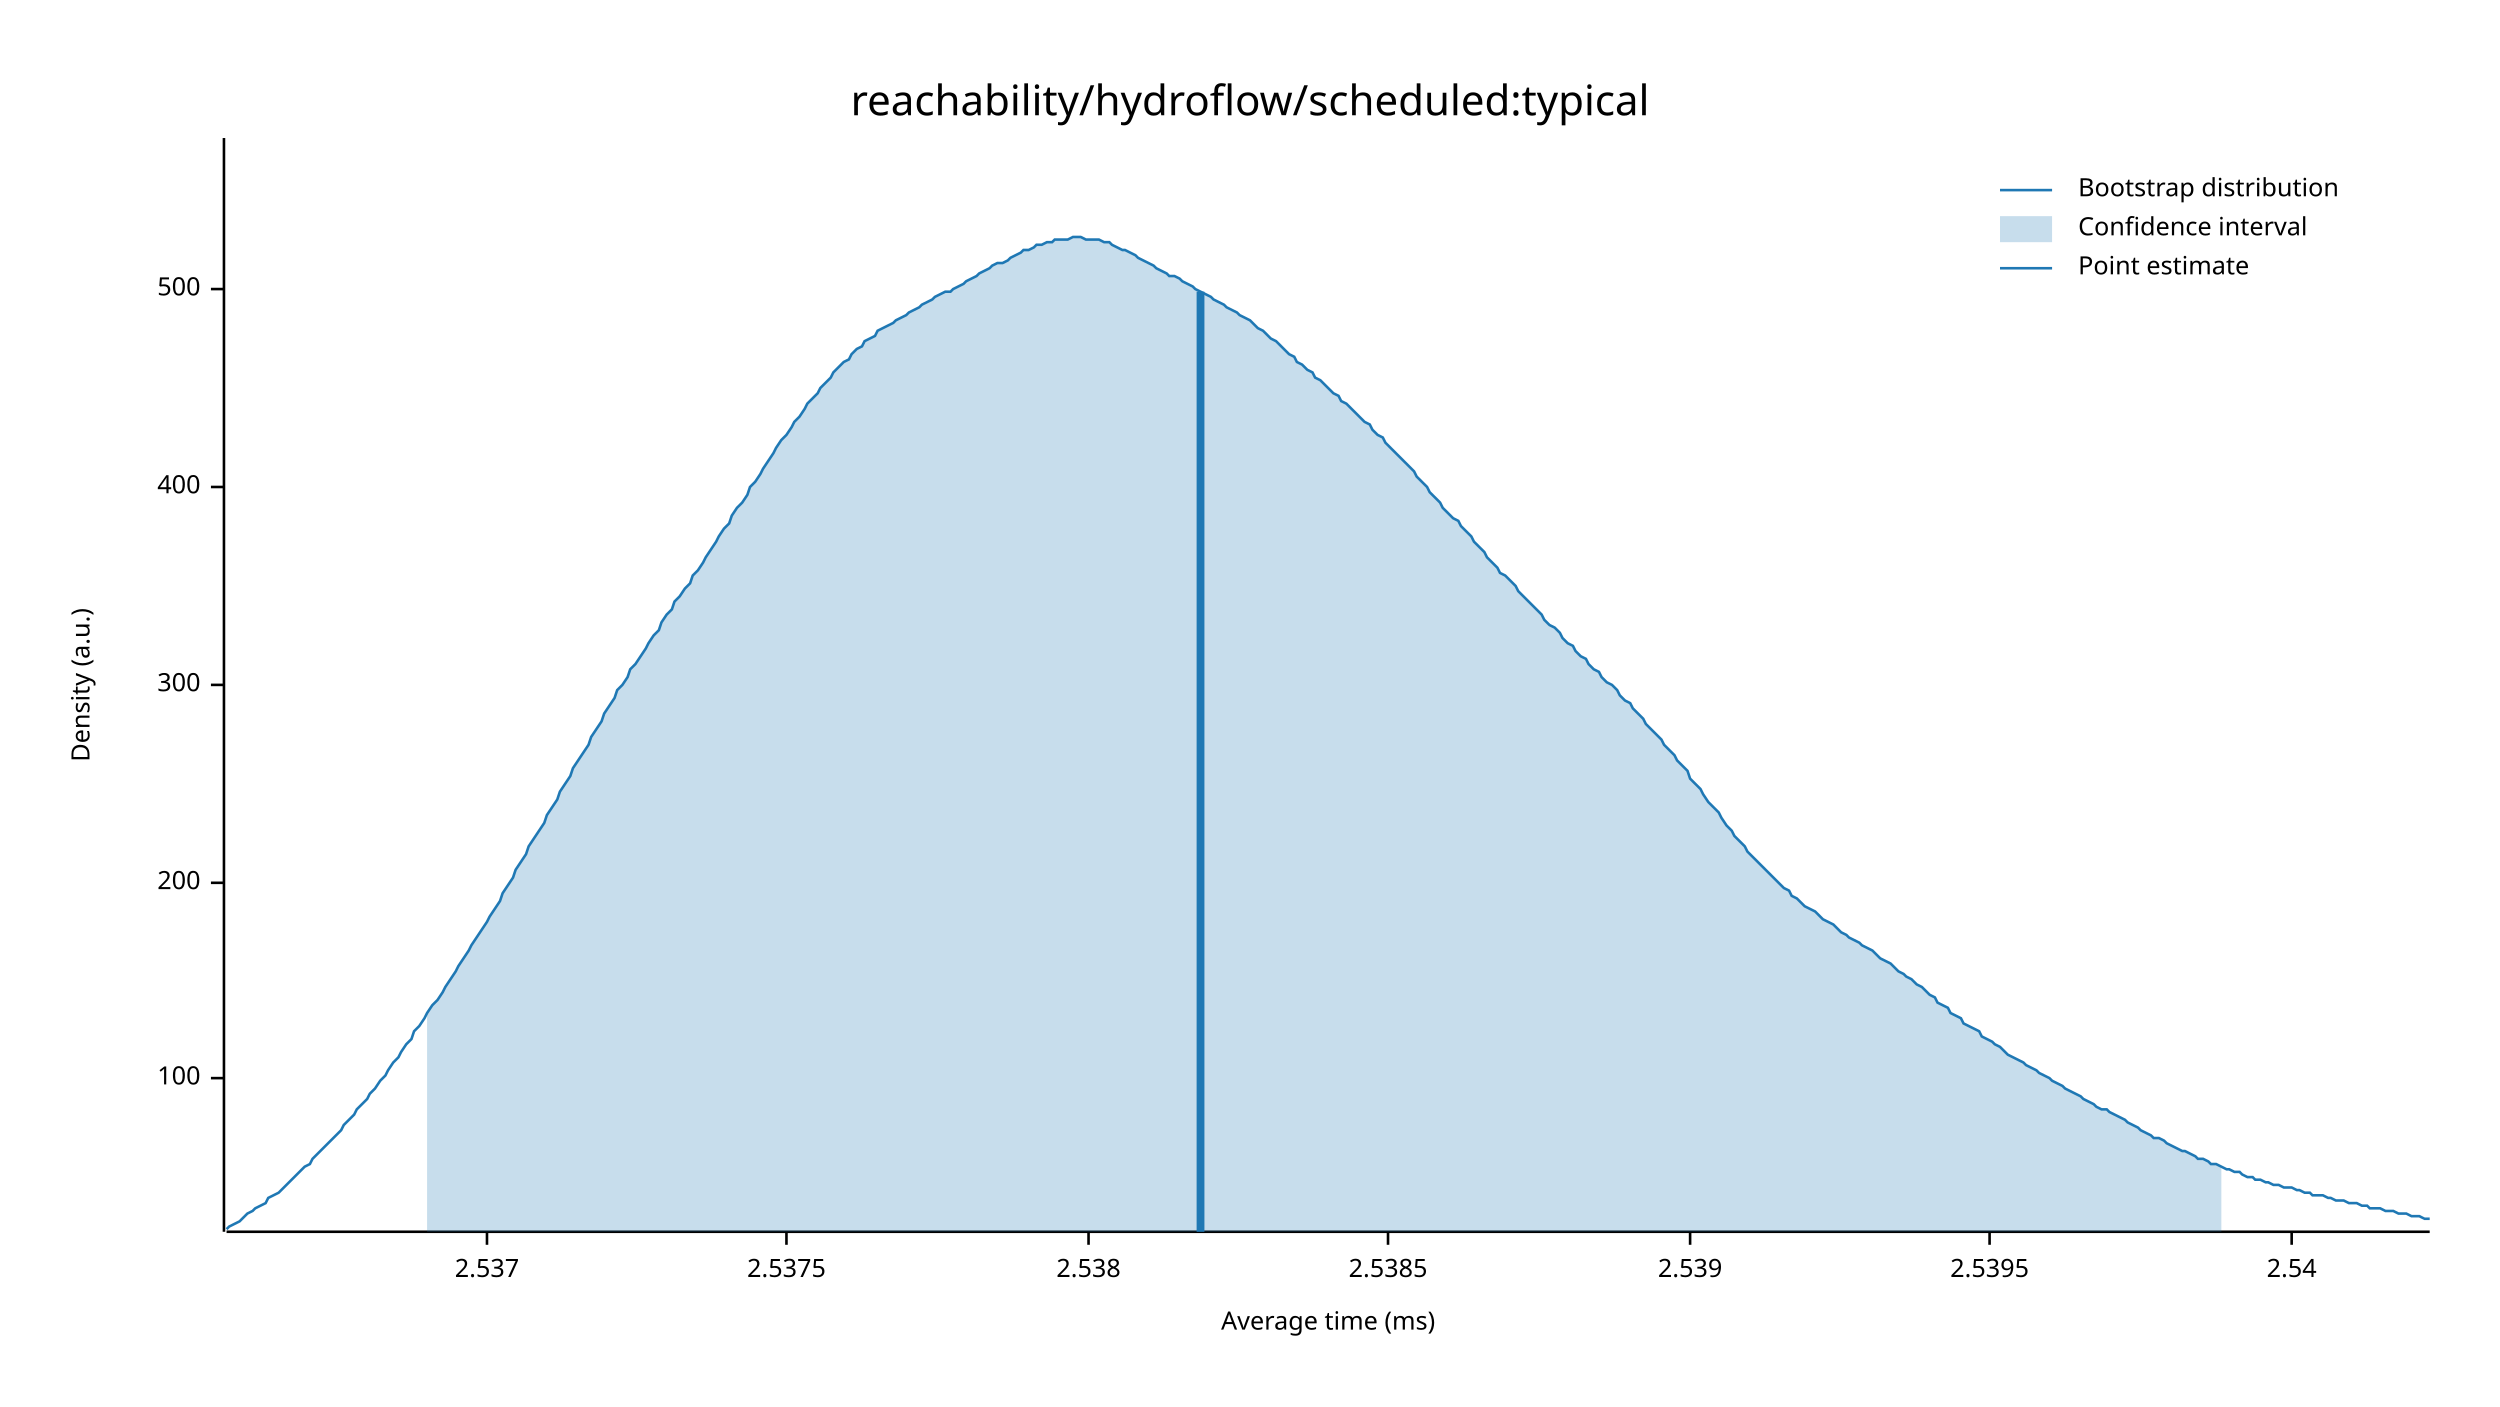
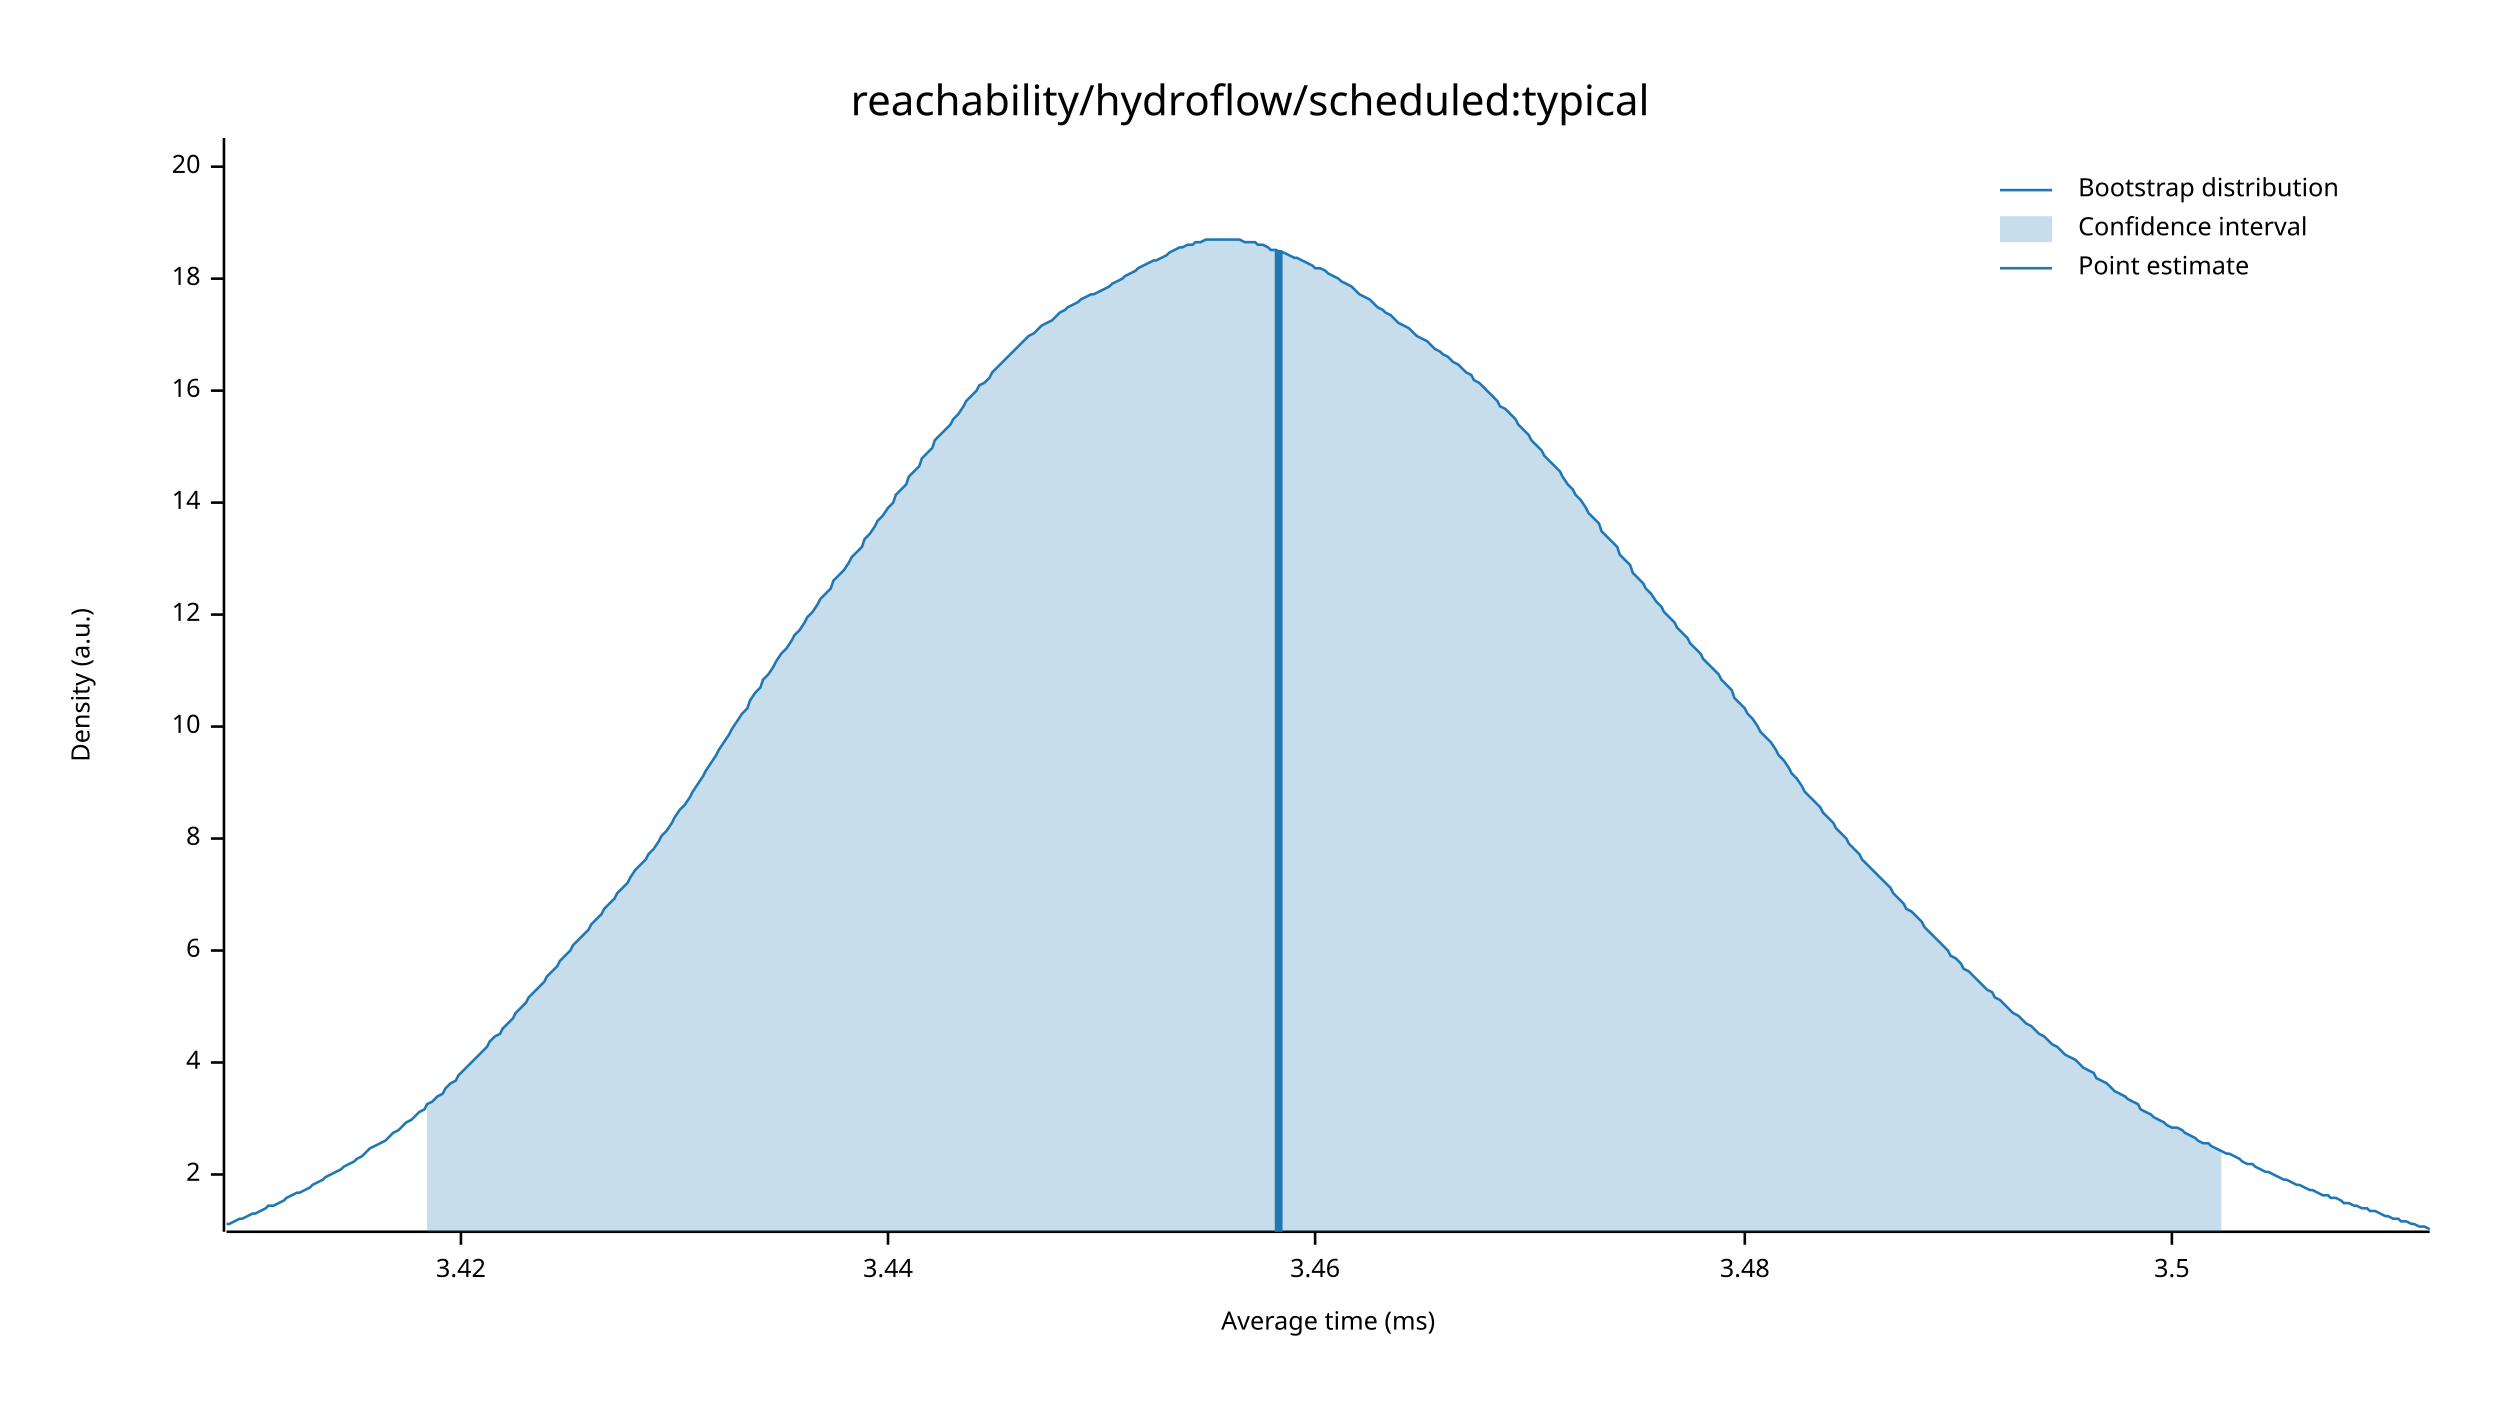
<svg xmlns="http://www.w3.org/2000/svg" width="960" height="540" viewBox="0 0 960 540">
  <text x="480" y="32" dy="0.76em" text-anchor="middle" font-family="sans-serif" font-size="16.129" opacity="1" fill="#000000">
reachability/hydroflow/scheduled:typical
</text>
  <text x="27" y="263" dy="0.76em" text-anchor="middle" font-family="sans-serif" font-size="9.677" opacity="1" fill="#000000" transform="rotate(270, 27, 263)">
Density (a.u.)
</text>
  <text x="510" y="513" dy="-0.5ex" text-anchor="middle" font-family="sans-serif" font-size="9.677" opacity="1" fill="#000000">
Average time (ms)
</text>
  <polyline fill="none" opacity="1" stroke="#000000" stroke-width="1" points="86,53 86,473 " />
-   <text x="77" y="414" dy="0.5ex" text-anchor="end" font-family="sans-serif" font-size="9.677" opacity="1" fill="#000000">
- 100
+   <text x="77" y="451" dy="0.5ex" text-anchor="end" font-family="sans-serif" font-size="9.677" opacity="1" fill="#000000">
+ 2
</text>
-   <polyline fill="none" opacity="1" stroke="#000000" stroke-width="1" points="81,414 86,414 " />
-   <text x="77" y="339" dy="0.5ex" text-anchor="end" font-family="sans-serif" font-size="9.677" opacity="1" fill="#000000">
- 200
+   <polyline fill="none" opacity="1" stroke="#000000" stroke-width="1" points="81,451 86,451 " />
+   <text x="77" y="408" dy="0.5ex" text-anchor="end" font-family="sans-serif" font-size="9.677" opacity="1" fill="#000000">
+ 4
</text>
-   <polyline fill="none" opacity="1" stroke="#000000" stroke-width="1" points="81,339 86,339 " />
-   <text x="77" y="263" dy="0.5ex" text-anchor="end" font-family="sans-serif" font-size="9.677" opacity="1" fill="#000000">
- 300
+   <polyline fill="none" opacity="1" stroke="#000000" stroke-width="1" points="81,408 86,408 " />
+   <text x="77" y="365" dy="0.5ex" text-anchor="end" font-family="sans-serif" font-size="9.677" opacity="1" fill="#000000">
+ 6
</text>
-   <polyline fill="none" opacity="1" stroke="#000000" stroke-width="1" points="81,263 86,263 " />
-   <text x="77" y="187" dy="0.5ex" text-anchor="end" font-family="sans-serif" font-size="9.677" opacity="1" fill="#000000">
- 400
+   <polyline fill="none" opacity="1" stroke="#000000" stroke-width="1" points="81,365 86,365 " />
+   <text x="77" y="322" dy="0.5ex" text-anchor="end" font-family="sans-serif" font-size="9.677" opacity="1" fill="#000000">
+ 8
</text>
-   <polyline fill="none" opacity="1" stroke="#000000" stroke-width="1" points="81,187 86,187 " />
-   <text x="77" y="111" dy="0.5ex" text-anchor="end" font-family="sans-serif" font-size="9.677" opacity="1" fill="#000000">
- 500
+   <polyline fill="none" opacity="1" stroke="#000000" stroke-width="1" points="81,322 86,322 " />
+   <text x="77" y="279" dy="0.5ex" text-anchor="end" font-family="sans-serif" font-size="9.677" opacity="1" fill="#000000">
+ 10
</text>
-   <polyline fill="none" opacity="1" stroke="#000000" stroke-width="1" points="81,111 86,111 " />
+   <polyline fill="none" opacity="1" stroke="#000000" stroke-width="1" points="81,279 86,279 " />
+   <text x="77" y="236" dy="0.5ex" text-anchor="end" font-family="sans-serif" font-size="9.677" opacity="1" fill="#000000">
+ 12
+ </text>
+   <polyline fill="none" opacity="1" stroke="#000000" stroke-width="1" points="81,236 86,236 " />
+   <text x="77" y="193" dy="0.5ex" text-anchor="end" font-family="sans-serif" font-size="9.677" opacity="1" fill="#000000">
+ 14
+ </text>
+   <polyline fill="none" opacity="1" stroke="#000000" stroke-width="1" points="81,193 86,193 " />
+   <text x="77" y="150" dy="0.5ex" text-anchor="end" font-family="sans-serif" font-size="9.677" opacity="1" fill="#000000">
+ 16
+ </text>
+   <polyline fill="none" opacity="1" stroke="#000000" stroke-width="1" points="81,150 86,150 " />
+   <text x="77" y="107" dy="0.5ex" text-anchor="end" font-family="sans-serif" font-size="9.677" opacity="1" fill="#000000">
+ 18
+ </text>
+   <polyline fill="none" opacity="1" stroke="#000000" stroke-width="1" points="81,107 86,107 " />
+   <text x="77" y="64" dy="0.5ex" text-anchor="end" font-family="sans-serif" font-size="9.677" opacity="1" fill="#000000">
+ 20
+ </text>
+   <polyline fill="none" opacity="1" stroke="#000000" stroke-width="1" points="81,64 86,64 " />
  <polyline fill="none" opacity="1" stroke="#000000" stroke-width="1" points="87,473 933,473 " />
-   <text x="187" y="483" dy="0.76em" text-anchor="middle" font-family="sans-serif" font-size="9.677" opacity="1" fill="#000000">
- 2.537
+   <text x="177" y="483" dy="0.76em" text-anchor="middle" font-family="sans-serif" font-size="9.677" opacity="1" fill="#000000">
+ 3.42
</text>
-   <polyline fill="none" opacity="1" stroke="#000000" stroke-width="1" points="187,473 187,478 " />
-   <text x="302" y="483" dy="0.76em" text-anchor="middle" font-family="sans-serif" font-size="9.677" opacity="1" fill="#000000">
- 2.5375
+   <polyline fill="none" opacity="1" stroke="#000000" stroke-width="1" points="177,473 177,478 " />
+   <text x="341" y="483" dy="0.76em" text-anchor="middle" font-family="sans-serif" font-size="9.677" opacity="1" fill="#000000">
+ 3.44
</text>
-   <polyline fill="none" opacity="1" stroke="#000000" stroke-width="1" points="302,473 302,478 " />
-   <text x="418" y="483" dy="0.76em" text-anchor="middle" font-family="sans-serif" font-size="9.677" opacity="1" fill="#000000">
- 2.538
+   <polyline fill="none" opacity="1" stroke="#000000" stroke-width="1" points="341,473 341,478 " />
+   <text x="505" y="483" dy="0.76em" text-anchor="middle" font-family="sans-serif" font-size="9.677" opacity="1" fill="#000000">
+ 3.46
</text>
-   <polyline fill="none" opacity="1" stroke="#000000" stroke-width="1" points="418,473 418,478 " />
-   <text x="533" y="483" dy="0.76em" text-anchor="middle" font-family="sans-serif" font-size="9.677" opacity="1" fill="#000000">
- 2.5385
+   <polyline fill="none" opacity="1" stroke="#000000" stroke-width="1" points="505,473 505,478 " />
+   <text x="670" y="483" dy="0.76em" text-anchor="middle" font-family="sans-serif" font-size="9.677" opacity="1" fill="#000000">
+ 3.48
</text>
-   <polyline fill="none" opacity="1" stroke="#000000" stroke-width="1" points="533,473 533,478 " />
-   <text x="649" y="483" dy="0.76em" text-anchor="middle" font-family="sans-serif" font-size="9.677" opacity="1" fill="#000000">
- 2.539
+   <polyline fill="none" opacity="1" stroke="#000000" stroke-width="1" points="670,473 670,478 " />
+   <text x="834" y="483" dy="0.76em" text-anchor="middle" font-family="sans-serif" font-size="9.677" opacity="1" fill="#000000">
+ 3.5
</text>
-   <polyline fill="none" opacity="1" stroke="#000000" stroke-width="1" points="649,473 649,478 " />
-   <text x="764" y="483" dy="0.76em" text-anchor="middle" font-family="sans-serif" font-size="9.677" opacity="1" fill="#000000">
- 2.5395
- </text>
-   <polyline fill="none" opacity="1" stroke="#000000" stroke-width="1" points="764,473 764,478 " />
-   <text x="880" y="483" dy="0.76em" text-anchor="middle" font-family="sans-serif" font-size="9.677" opacity="1" fill="#000000">
- 2.54
- </text>
-   <polyline fill="none" opacity="1" stroke="#000000" stroke-width="1" points="880,473 880,478 " />
-   <polyline fill="none" opacity="1" stroke="#1F78B4" stroke-width="1" points="87,472 88,471 90,470 92,469 93,468 95,466 97,465 98,464 100,463 102,462 103,460 105,459 107,458 109,456 110,455 112,453 114,451 115,450 117,448 119,447 120,445 122,443 124,441 125,440 127,438 129,436 131,434 132,432 134,430 136,428 137,426 139,424 141,422 142,420 144,418 146,415 148,413 149,411 151,408 153,406 154,404 156,401 158,399 159,396 161,394 163,391 164,389 166,386 168,384 170,381 171,379 173,376 175,373 176,371 178,368 180,365 181,363 183,360 185,357 187,354 188,352 190,349 192,346 193,343 195,340 197,337 198,334 200,331 202,328 203,325 205,322 207,319 209,316 210,313 212,310 214,307 215,304 217,301 219,298 220,295 222,292 224,289 226,286 227,283 229,280 231,277 232,274 234,271 236,268 237,265 239,263 241,260 242,257 244,255 246,252 248,249 249,247 251,244 253,242 254,239 256,236 258,234 259,231 261,229 263,226 265,224 266,221 268,219 270,216 271,214 273,211 275,208 276,206 278,203 280,201 281,198 283,195 285,193 287,190 288,187 290,185 292,182 293,180 295,177 297,174 298,172 300,169 302,167 304,164 305,162 307,160 309,157 310,155 312,153 314,151 315,149 317,147 319,145 320,143 322,141 324,139 326,138 327,136 329,134 331,133 332,131 334,130 336,129 337,127 339,126 341,125 343,124 344,123 346,122 348,121 349,120 351,119 353,118 354,117 356,116 358,115 359,114 361,113 363,112 365,112 366,111 368,110 370,109 371,108 373,107 375,106 376,105 378,104 380,103 381,102 383,101 385,101 387,100 388,99 390,98 392,97 393,96 395,96 397,95 398,94 400,94 402,93 404,93 405,92 407,92 409,92 410,92 412,91 414,91 415,91 417,92 419,92 420,92 422,92 424,93 426,93 427,94 429,95 431,96 432,96 434,97 436,98 437,99 439,100 441,101 443,102 444,103 446,104 448,105 449,106 451,106 453,107 454,108 456,109 458,110 459,111 461,112 463,113 465,114 466,115 468,116 470,117 471,118 473,119 475,120 476,121 478,122 480,123 482,125 483,126 485,127 487,129 488,130 490,131 492,133 493,134 495,136 497,137 498,139 500,140 502,142 504,143 505,145 507,146 509,148 510,149 512,151 514,152 515,154 517,155 519,157 521,159 522,160 524,162 526,163 527,165 529,167 531,168 532,170 534,172 536,174 537,175 539,177 541,179 543,181 544,183 546,185 548,187 549,189 551,191 553,193 554,195 556,197 558,199 560,200 561,202 563,204 565,206 566,208 568,210 570,212 571,214 573,216 575,218 576,220 578,221 580,223 582,225 583,227 585,229 587,231 588,232 590,234 592,236 593,238 595,240 597,241 599,243 600,245 602,247 604,248 605,250 607,252 609,253 610,255 612,257 614,258 615,260 617,262 619,263 621,265 622,267 624,269 626,270 627,272 629,274 631,276 632,278 634,280 636,282 638,284 639,286 641,288 643,290 644,292 646,294 648,296 649,299 651,301 653,303 654,305 656,308 658,310 660,312 661,314 663,317 665,319 666,321 668,323 670,325 671,327 673,329 675,331 676,332 678,334 680,336 682,338 683,339 685,341 687,342 688,344 690,345 692,347 693,348 695,349 697,350 699,352 700,353 702,354 704,355 705,356 707,358 709,359 710,360 712,361 714,362 715,363 717,364 719,365 721,367 722,368 724,369 726,370 727,371 729,373 731,374 732,375 734,376 736,378 738,379 739,380 741,382 743,383 744,385 746,386 748,387 749,389 751,390 753,391 754,393 756,394 758,395 760,396 761,398 763,399 765,400 766,401 768,402 770,404 771,405 773,406 775,407 777,408 778,409 780,410 782,411 783,412 785,413 787,414 788,415 790,416 792,417 793,418 795,419 797,420 799,421 800,422 802,423 804,424 805,425 807,426 809,426 810,427 812,428 814,429 816,430 817,431 819,432 821,433 822,434 824,435 826,436 827,437 829,437 831,438 832,439 834,440 836,441 838,442 839,442 841,443 843,444 844,445 846,445 848,446 849,447 851,447 853,448 855,449 856,449 858,450 860,450 861,451 863,452 865,452 866,453 868,453 870,454 871,454 873,455 875,455 877,456 878,456 880,456 882,457 883,457 885,458 887,458 888,459 890,459 892,459 894,460 895,460 897,461 899,461 900,461 902,462 904,462 905,462 907,463 909,463 910,464 912,464 914,464 916,465 917,465 919,465 921,466 922,466 924,466 926,467 927,467 929,467 931,468 933,468 " />
-   <polygon opacity="0.25" fill="#1F78B4" points="164,389 166,386 168,384 170,381 171,379 173,376 175,373 176,371 178,368 180,365 181,363 183,360 185,357 187,354 188,352 190,349 192,346 193,343 195,340 197,337 198,334 200,331 202,328 203,325 205,322 207,319 209,316 210,313 212,310 214,307 215,304 217,301 219,298 220,295 222,292 224,289 226,286 227,283 229,280 231,277 232,274 234,271 236,268 237,265 239,263 241,260 242,257 244,255 246,252 248,249 249,247 251,244 253,242 254,239 256,236 258,234 259,231 261,229 263,226 265,224 266,221 268,219 270,216 271,214 273,211 275,208 276,206 278,203 280,201 281,198 283,195 285,193 287,190 288,187 290,185 292,182 293,180 295,177 297,174 298,172 300,169 302,167 304,164 305,162 307,160 309,157 310,155 312,153 314,151 315,149 317,147 319,145 320,143 322,141 324,139 326,138 327,136 329,134 331,133 332,131 334,130 336,129 337,127 339,126 341,125 343,124 344,123 346,122 348,121 349,120 351,119 353,118 354,117 356,116 358,115 359,114 361,113 363,112 365,112 366,111 368,110 370,109 371,108 373,107 375,106 376,105 378,104 380,103 381,102 383,101 385,101 387,100 388,99 390,98 392,97 393,96 395,96 397,95 398,94 400,94 402,93 404,93 405,92 407,92 409,92 410,92 412,91 414,91 415,91 417,92 419,92 420,92 422,92 424,93 426,93 427,94 429,95 431,96 432,96 434,97 436,98 437,99 439,100 441,101 443,102 444,103 446,104 448,105 449,106 451,106 453,107 454,108 456,109 458,110 459,111 461,112 463,113 465,114 466,115 468,116 470,117 471,118 473,119 475,120 476,121 478,122 480,123 482,125 483,126 485,127 487,129 488,130 490,131 492,133 493,134 495,136 497,137 498,139 500,140 502,142 504,143 505,145 507,146 509,148 510,149 512,151 514,152 515,154 517,155 519,157 521,159 522,160 524,162 526,163 527,165 529,167 531,168 532,170 534,172 536,174 537,175 539,177 541,179 543,181 544,183 546,185 548,187 549,189 551,191 553,193 554,195 556,197 558,199 560,200 561,202 563,204 565,206 566,208 568,210 570,212 571,214 573,216 575,218 576,220 578,221 580,223 582,225 583,227 585,229 587,231 588,232 590,234 592,236 593,238 595,240 597,241 599,243 600,245 602,247 604,248 605,250 607,252 609,253 610,255 612,257 614,258 615,260 617,262 619,263 621,265 622,267 624,269 626,270 627,272 629,274 631,276 632,278 634,280 636,282 638,284 639,286 641,288 643,290 644,292 646,294 648,296 649,299 651,301 653,303 654,305 656,308 658,310 660,312 661,314 663,317 665,319 666,321 668,323 670,325 671,327 673,329 675,331 676,332 678,334 680,336 682,338 683,339 685,341 687,342 688,344 690,345 692,347 693,348 695,349 697,350 699,352 700,353 702,354 704,355 705,356 707,358 709,359 710,360 712,361 714,362 715,363 717,364 719,365 721,367 722,368 724,369 726,370 727,371 729,373 731,374 732,375 734,376 736,378 738,379 739,380 741,382 743,383 744,385 746,386 748,387 749,389 751,390 753,391 754,393 756,394 758,395 760,396 761,398 763,399 765,400 766,401 768,402 770,404 771,405 773,406 775,407 777,408 778,409 780,410 782,411 783,412 785,413 787,414 788,415 790,416 792,417 793,418 795,419 797,420 799,421 800,422 802,423 804,424 805,425 807,426 809,426 810,427 812,428 814,429 816,430 817,431 819,432 821,433 822,434 824,435 826,436 827,437 829,437 831,438 832,439 834,440 836,441 838,442 839,442 841,443 843,444 844,445 846,445 848,446 849,447 851,447 853,448 853,473 164,473 " />
-   <polyline fill="none" opacity="1" stroke="#1F78B4" stroke-width="3" points="461,473 461,112 " />
+   <polyline fill="none" opacity="1" stroke="#000000" stroke-width="1" points="834,473 834,478 " />
+   <polyline fill="none" opacity="1" stroke="#1F78B4" stroke-width="1" points="87,470 88,470 90,469 92,468 93,468 95,467 97,466 98,466 100,465 102,464 103,463 105,463 107,462 109,461 110,460 112,459 114,458 115,458 117,457 119,456 120,455 122,454 124,453 125,452 127,451 129,450 131,449 132,448 134,447 136,446 137,445 139,444 141,442 142,441 144,440 146,439 148,438 149,437 151,435 153,434 154,433 156,431 158,430 159,429 161,427 163,426 164,424 166,423 168,421 170,420 171,418 173,416 175,415 176,413 178,411 180,409 181,408 183,406 185,404 187,402 188,400 190,398 192,397 193,395 195,393 197,391 198,389 200,387 202,385 203,383 205,381 207,379 209,377 210,375 212,373 214,371 215,369 217,367 219,365 220,363 222,361 224,359 226,357 227,355 229,353 231,351 232,349 234,347 236,345 237,343 239,341 241,339 242,337 244,334 246,332 248,330 249,328 251,326 253,323 254,321 256,319 258,316 259,314 261,311 263,309 265,306 266,304 268,301 270,298 271,296 273,293 275,290 276,288 278,285 280,282 281,280 283,277 285,274 287,272 288,269 290,266 292,264 293,261 295,259 297,256 298,254 300,251 302,249 304,246 305,244 307,242 309,239 310,237 312,235 314,232 315,230 317,228 319,226 320,223 322,221 324,219 326,216 327,214 329,212 331,210 332,207 334,205 336,202 337,200 339,198 341,195 343,193 344,190 346,188 348,186 349,183 351,181 353,179 354,176 356,174 358,172 359,169 361,167 363,165 365,163 366,161 368,159 370,156 371,154 373,152 375,150 376,148 378,147 380,145 381,143 383,141 385,139 387,137 388,136 390,134 392,132 393,131 395,129 397,128 398,127 400,125 402,124 404,123 405,122 407,120 409,119 410,118 412,117 414,116 415,115 417,114 419,113 420,113 422,112 424,111 426,110 427,109 429,108 431,107 432,106 434,105 436,104 437,103 439,102 441,101 443,100 444,100 446,99 448,98 449,97 451,96 453,95 454,95 456,94 458,94 459,93 461,93 463,92 465,92 466,92 468,92 470,92 471,92 473,92 475,92 476,92 478,93 480,93 482,93 483,94 485,94 487,95 488,96 490,96 492,97 493,97 495,98 497,99 498,99 500,100 502,101 504,102 505,103 507,103 509,104 510,105 512,106 514,107 515,108 517,109 519,110 521,112 522,113 524,114 526,115 527,116 529,118 531,119 532,120 534,121 536,123 537,124 539,125 541,126 543,128 544,129 546,130 548,131 549,132 551,134 553,135 554,136 556,137 558,139 560,140 561,141 563,143 565,144 566,146 568,147 570,149 571,150 573,152 575,154 576,156 578,157 580,159 582,161 583,163 585,165 587,167 588,169 590,171 592,173 593,175 595,177 597,179 599,181 600,183 602,186 604,188 605,190 607,192 609,195 610,197 612,199 614,201 615,204 617,206 619,208 621,210 622,213 624,215 626,217 627,220 629,222 631,224 632,226 634,228 636,231 638,233 639,235 641,237 643,239 644,241 646,243 648,245 649,247 651,249 653,251 654,253 656,255 658,257 660,259 661,261 663,263 665,265 666,268 668,270 670,272 671,274 673,276 675,279 676,281 678,283 680,285 682,288 683,290 685,292 687,295 688,297 690,299 692,302 693,304 695,306 697,308 699,310 700,312 702,314 704,316 705,318 707,320 709,322 710,324 712,326 714,328 715,330 717,332 719,334 721,336 722,337 724,339 726,341 727,343 729,345 731,347 732,349 734,350 736,352 738,354 739,356 741,358 743,360 744,361 746,363 748,365 749,367 751,368 753,370 754,372 756,373 758,375 760,377 761,378 763,380 765,381 766,383 768,384 770,386 771,387 773,389 775,390 777,392 778,393 780,394 782,396 783,397 785,398 787,400 788,401 790,402 792,404 793,405 795,406 797,407 799,409 800,410 802,411 804,412 805,414 807,415 809,416 810,417 812,419 814,420 816,421 817,422 819,423 821,424 822,426 824,427 826,428 827,429 829,430 831,431 832,432 834,433 836,433 838,434 839,435 841,436 843,437 844,438 846,439 848,439 849,440 851,441 853,442 855,443 856,443 858,444 860,445 861,446 863,447 865,447 866,448 868,449 870,450 871,450 873,451 875,452 877,453 878,453 880,454 882,455 883,455 885,456 887,457 888,457 890,458 892,459 894,459 895,460 897,460 899,461 900,462 902,462 904,463 905,463 907,464 909,464 910,465 912,465 914,466 916,467 917,467 919,468 921,468 922,469 924,469 926,470 927,470 929,471 931,471 933,472 " />
+   <polygon opacity="0.25" fill="#1F78B4" points="164,424 166,423 168,421 170,420 171,418 173,416 175,415 176,413 178,411 180,409 181,408 183,406 185,404 187,402 188,400 190,398 192,397 193,395 195,393 197,391 198,389 200,387 202,385 203,383 205,381 207,379 209,377 210,375 212,373 214,371 215,369 217,367 219,365 220,363 222,361 224,359 226,357 227,355 229,353 231,351 232,349 234,347 236,345 237,343 239,341 241,339 242,337 244,334 246,332 248,330 249,328 251,326 253,323 254,321 256,319 258,316 259,314 261,311 263,309 265,306 266,304 268,301 270,298 271,296 273,293 275,290 276,288 278,285 280,282 281,280 283,277 285,274 287,272 288,269 290,266 292,264 293,261 295,259 297,256 298,254 300,251 302,249 304,246 305,244 307,242 309,239 310,237 312,235 314,232 315,230 317,228 319,226 320,223 322,221 324,219 326,216 327,214 329,212 331,210 332,207 334,205 336,202 337,200 339,198 341,195 343,193 344,190 346,188 348,186 349,183 351,181 353,179 354,176 356,174 358,172 359,169 361,167 363,165 365,163 366,161 368,159 370,156 371,154 373,152 375,150 376,148 378,147 380,145 381,143 383,141 385,139 387,137 388,136 390,134 392,132 393,131 395,129 397,128 398,127 400,125 402,124 404,123 405,122 407,120 409,119 410,118 412,117 414,116 415,115 417,114 419,113 420,113 422,112 424,111 426,110 427,109 429,108 431,107 432,106 434,105 436,104 437,103 439,102 441,101 443,100 444,100 446,99 448,98 449,97 451,96 453,95 454,95 456,94 458,94 459,93 461,93 463,92 465,92 466,92 468,92 470,92 471,92 473,92 475,92 476,92 478,93 480,93 482,93 483,94 485,94 487,95 488,96 490,96 492,97 493,97 495,98 497,99 498,99 500,100 502,101 504,102 505,103 507,103 509,104 510,105 512,106 514,107 515,108 517,109 519,110 521,112 522,113 524,114 526,115 527,116 529,118 531,119 532,120 534,121 536,123 537,124 539,125 541,126 543,128 544,129 546,130 548,131 549,132 551,134 553,135 554,136 556,137 558,139 560,140 561,141 563,143 565,144 566,146 568,147 570,149 571,150 573,152 575,154 576,156 578,157 580,159 582,161 583,163 585,165 587,167 588,169 590,171 592,173 593,175 595,177 597,179 599,181 600,183 602,186 604,188 605,190 607,192 609,195 610,197 612,199 614,201 615,204 617,206 619,208 621,210 622,213 624,215 626,217 627,220 629,222 631,224 632,226 634,228 636,231 638,233 639,235 641,237 643,239 644,241 646,243 648,245 649,247 651,249 653,251 654,253 656,255 658,257 660,259 661,261 663,263 665,265 666,268 668,270 670,272 671,274 673,276 675,279 676,281 678,283 680,285 682,288 683,290 685,292 687,295 688,297 690,299 692,302 693,304 695,306 697,308 699,310 700,312 702,314 704,316 705,318 707,320 709,322 710,324 712,326 714,328 715,330 717,332 719,334 721,336 722,337 724,339 726,341 727,343 729,345 731,347 732,349 734,350 736,352 738,354 739,356 741,358 743,360 744,361 746,363 748,365 749,367 751,368 753,370 754,372 756,373 758,375 760,377 761,378 763,380 765,381 766,383 768,384 770,386 771,387 773,389 775,390 777,392 778,393 780,394 782,396 783,397 785,398 787,400 788,401 790,402 792,404 793,405 795,406 797,407 799,409 800,410 802,411 804,412 805,414 807,415 809,416 810,417 812,419 814,420 816,421 817,422 819,423 821,424 822,426 824,427 826,428 827,429 829,430 831,431 832,432 834,433 836,433 838,434 839,435 841,436 843,437 844,438 846,439 848,439 849,440 851,441 853,442 853,473 164,473 " />
+   <polyline fill="none" opacity="1" stroke="#1F78B4" stroke-width="3" points="491,473 491,96 " />
  <text x="798" y="68" dy="0.76em" text-anchor="start" font-family="sans-serif" font-size="9.677" opacity="1" fill="#000000">
Bootstrap distribution
</text>
  <text x="798" y="83" dy="0.76em" text-anchor="start" font-family="sans-serif" font-size="9.677" opacity="1" fill="#000000">
Confidence interval
</text>
  <text x="798" y="98" dy="0.76em" text-anchor="start" font-family="sans-serif" font-size="9.677" opacity="1" fill="#000000">
Point estimate
</text>
  <polyline fill="none" opacity="1" stroke="#1F78B4" stroke-width="1" points="768,73 788,73 " />
  <rect x="768" y="83" width="20" height="10" opacity="0.25" fill="#1F78B4" stroke="none" />
  <polyline fill="none" opacity="1" stroke="#1F78B4" stroke-width="1" points="768,103 788,103 " />
</svg>
